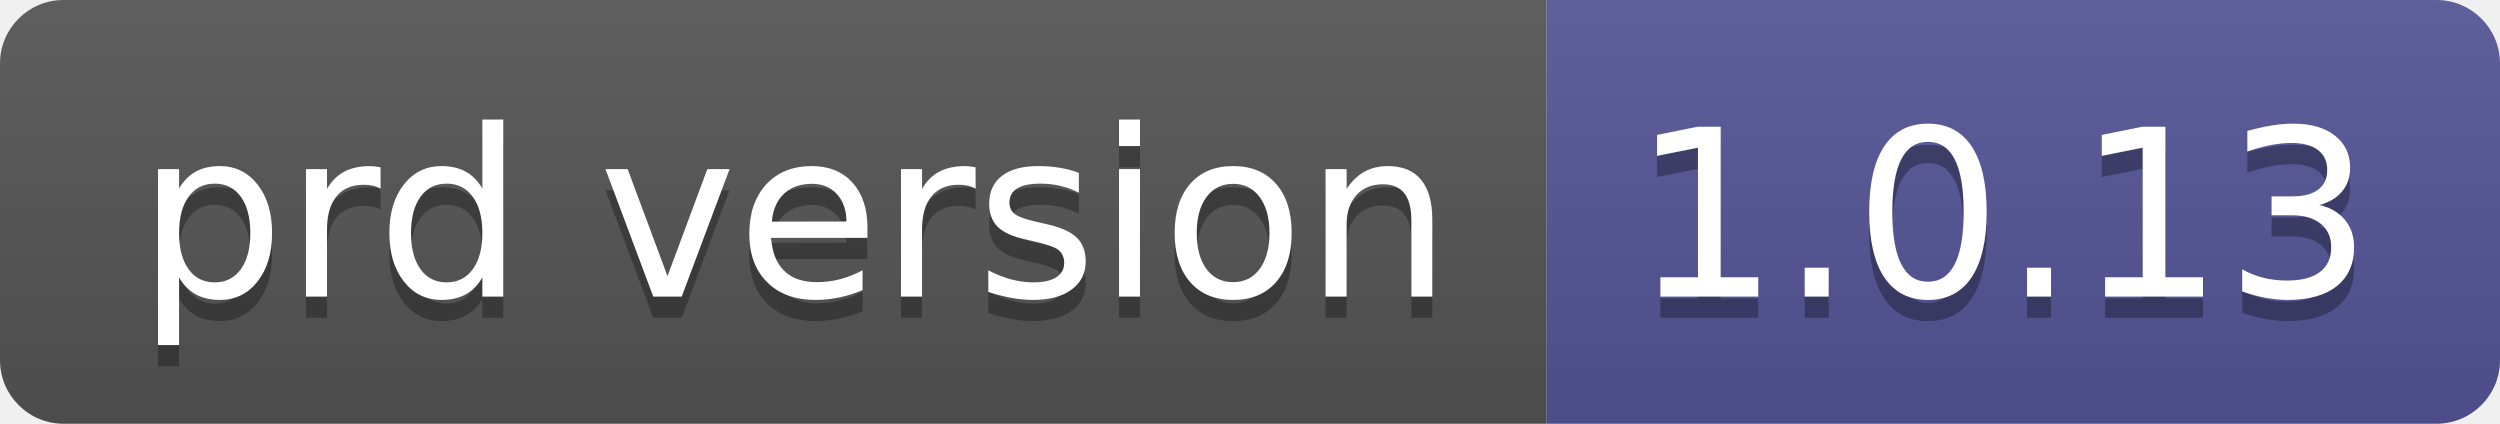
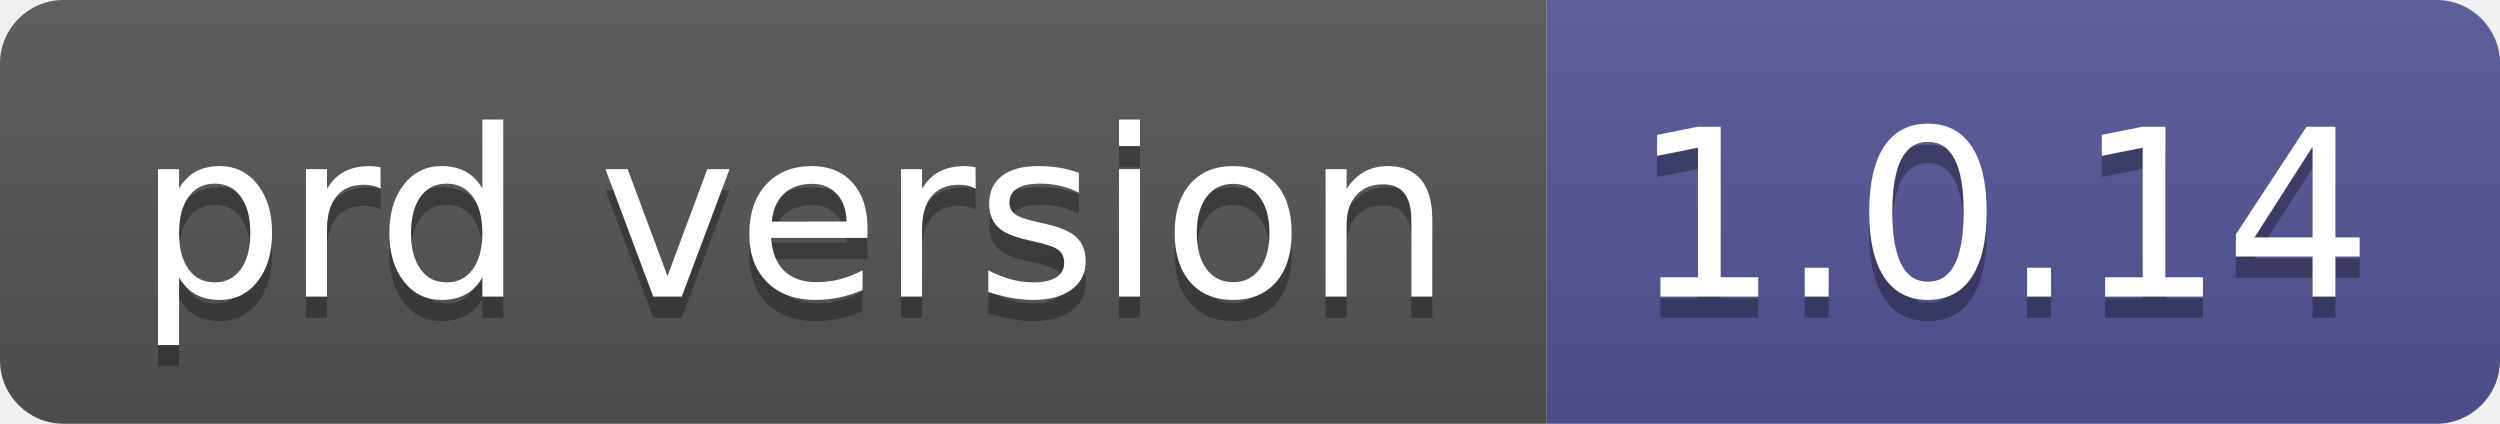
- <svg xmlns="http://www.w3.org/2000/svg" width="118" height="20" role="img" aria-label="prd version: 1.0.13">
+ <svg xmlns="http://www.w3.org/2000/svg" width="118" height="20" role="img" aria-label="prd version: 1.0.14">
  <linearGradient id="s" x2="0" y2="100%">
    <stop offset="0" stop-color="#bbb" stop-opacity=".1" />
    <stop offset="1" stop-opacity=".1" />
  </linearGradient>
  <clipPath id="r">
    <rect width="118" height="20" rx="3" fill="#fff" />
  </clipPath>
  <g clip-path="url(#r)">
    <rect width="73" height="20" fill="#555" />
    <rect x="73" width="45" height="20" fill="#535597" />
    <rect width="118" height="20" fill="url(#s)" />
  </g>
  <g fill="#fff" text-anchor="middle" font-family="Verdana,Geneva,DejaVu Sans,sans-serif" text-rendering="geometricPrecision" font-size="110">
    <text aria-hidden="true" x="375" y="150" fill="#010101" fill-opacity=".3" transform="scale(.1)" textLength="630">prd version</text>
    <text x="375" y="140" transform="scale(.1)" fill="#fff" textLength="630">prd version</text>
-     <text aria-hidden="true" x="945" y="150" fill="#010101" fill-opacity=".3" transform="scale(.1)" textLength="350">1.0.13</text>
-     <text x="945" y="140" transform="scale(.1)" fill="#fff" textLength="350">1.0.13</text>
+     <text aria-hidden="true" x="945" y="150" fill="#010101" fill-opacity=".3" transform="scale(.1)" textLength="350">1.0.14</text>
+     <text x="945" y="140" transform="scale(.1)" fill="#fff" textLength="350">1.0.14</text>
  </g>
</svg>
